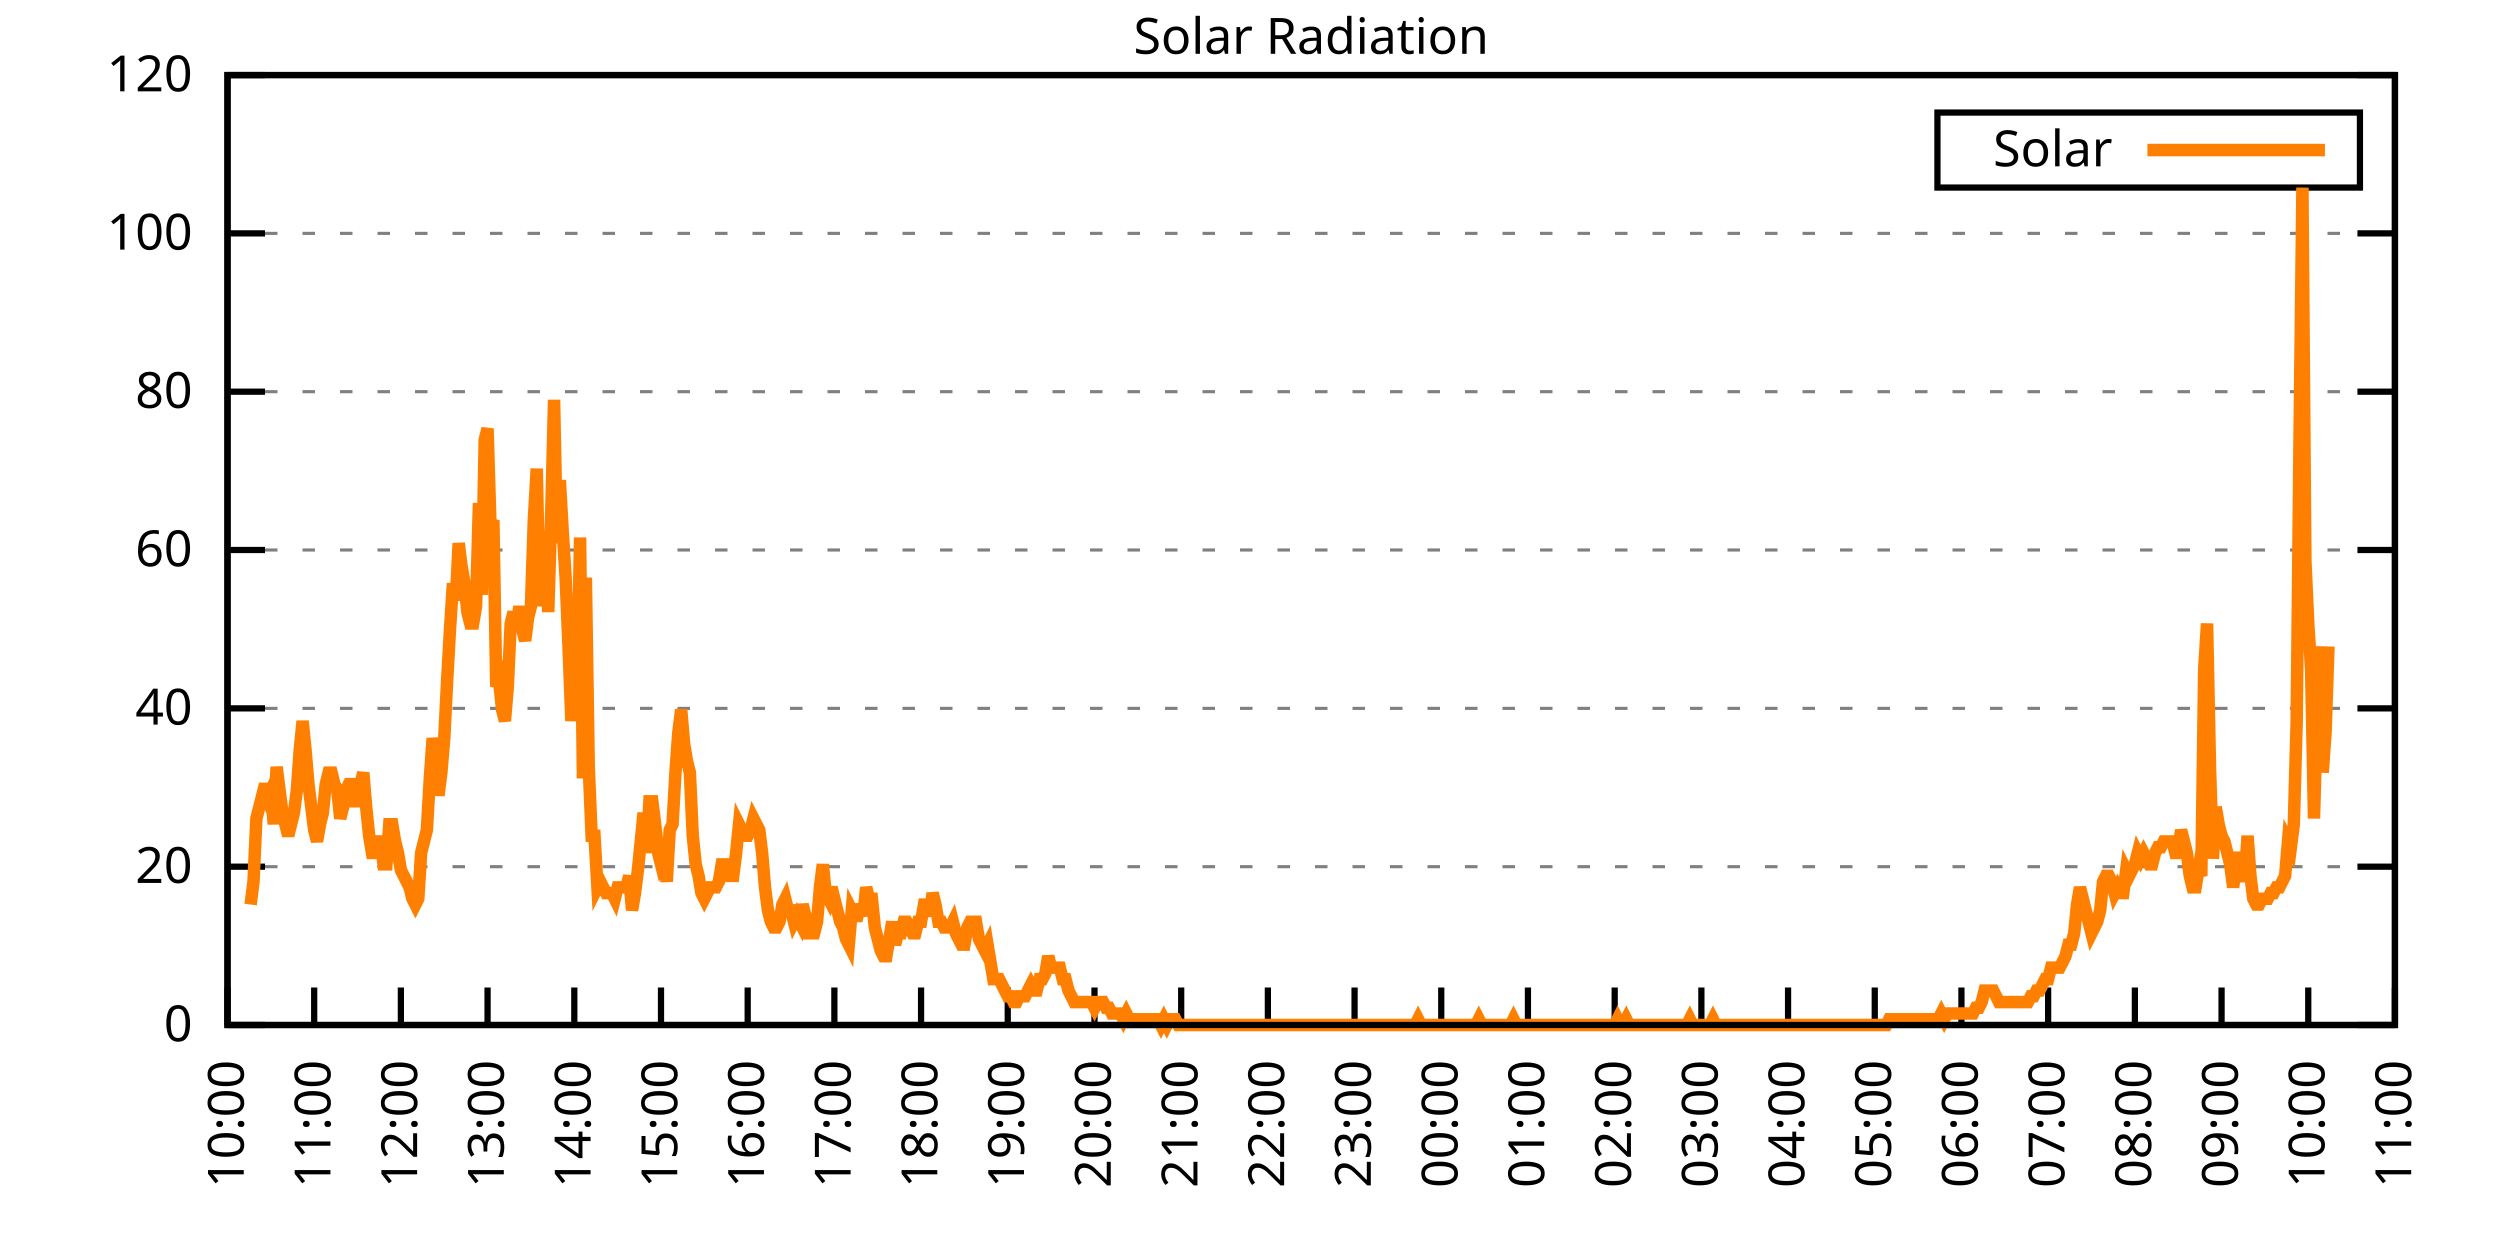
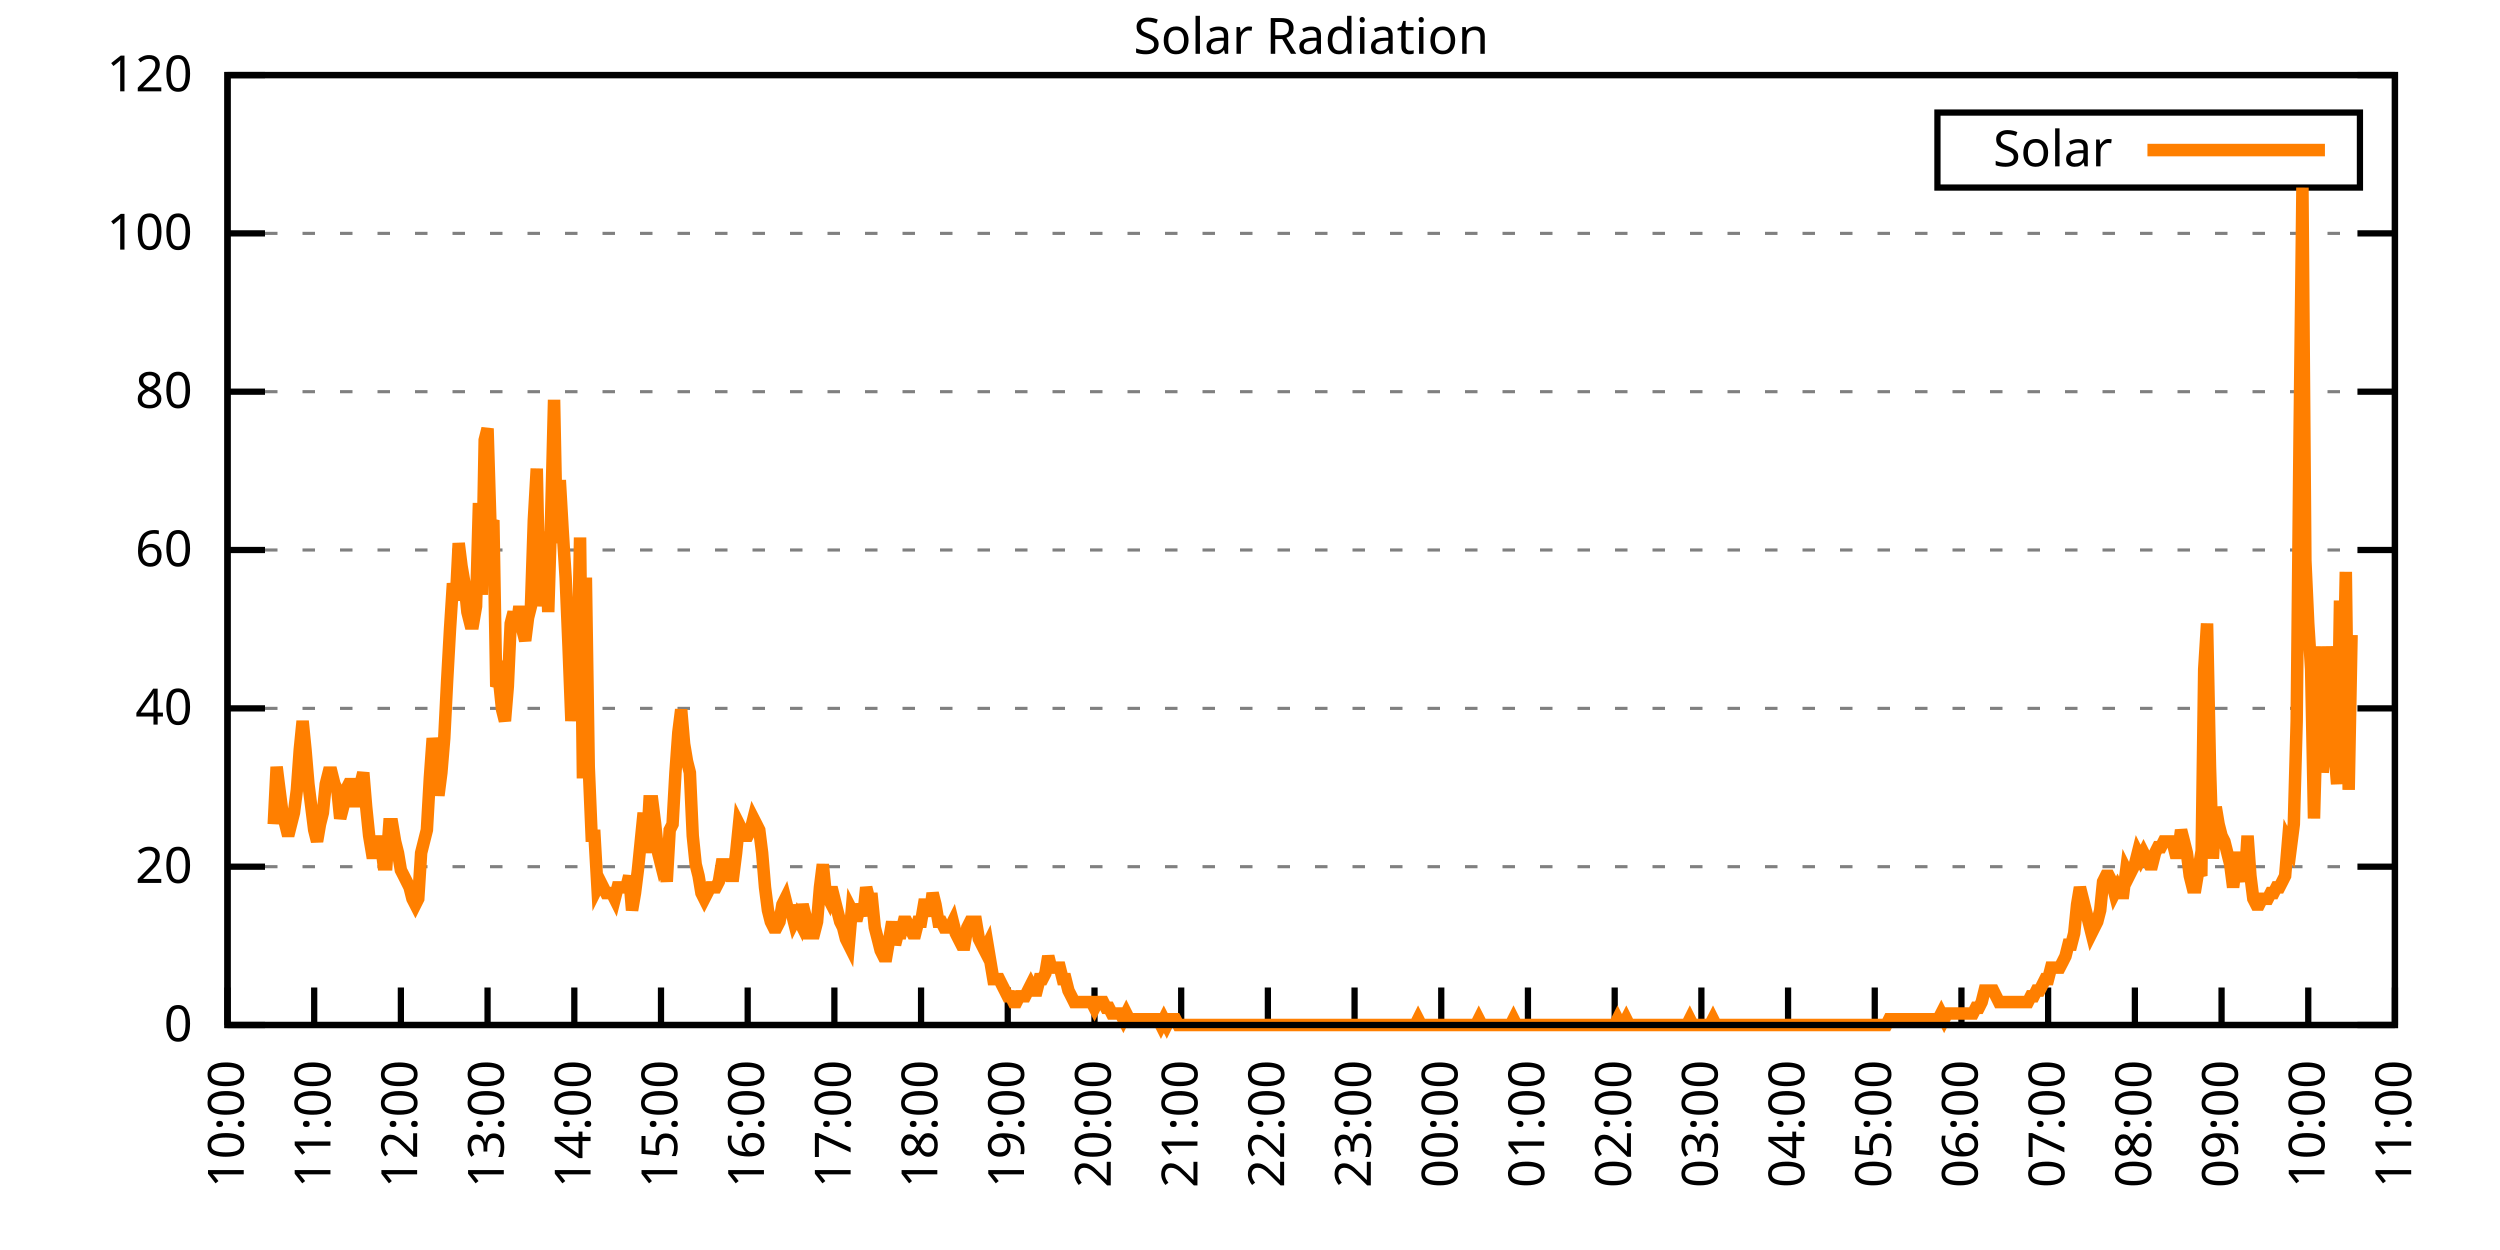
<svg xmlns="http://www.w3.org/2000/svg" xmlns:xlink="http://www.w3.org/1999/xlink" width="400" height="200" viewBox="0 0 400 200">
  <g id="gnuplot_canvas">
    <rect x="0" y="0" width="400" height="200" fill="none" />
    <defs>
      <circle id="gpDot" r="0.5" stroke-width="0.5" stroke="currentColor" />
      <path id="gpPt0" stroke-width="0.333" stroke="currentColor" d="M-1,0 h2 M0,-1 v2" />
      <path id="gpPt1" stroke-width="0.333" stroke="currentColor" d="M-1,-1 L1,1 M1,-1 L-1,1" />
      <path id="gpPt2" stroke-width="0.333" stroke="currentColor" d="M-1,0 L1,0 M0,-1 L0,1 M-1,-1 L1,1 M-1,1 L1,-1" />
      <rect id="gpPt3" stroke-width="0.333" stroke="currentColor" x="-1" y="-1" width="2" height="2" />
      <rect id="gpPt4" stroke-width="0.333" stroke="currentColor" fill="currentColor" x="-1" y="-1" width="2" height="2" />
      <circle id="gpPt5" stroke-width="0.333" stroke="currentColor" cx="0" cy="0" r="1" />
      <use xlink:href="#gpPt5" id="gpPt6" fill="currentColor" stroke="none" />
      <path id="gpPt7" stroke-width="0.333" stroke="currentColor" d="M0,-1.33 L-1.33,0.67 L1.33,0.67 z" />
      <use xlink:href="#gpPt7" id="gpPt8" fill="currentColor" stroke="none" />
      <use xlink:href="#gpPt7" id="gpPt9" stroke="currentColor" transform="rotate(180)" />
      <use xlink:href="#gpPt9" id="gpPt10" fill="currentColor" stroke="none" />
      <use xlink:href="#gpPt3" id="gpPt11" stroke="currentColor" transform="rotate(45)" />
      <use xlink:href="#gpPt11" id="gpPt12" fill="currentColor" stroke="none" />
      <path id="gpPt13" stroke-width="0.333" stroke="currentColor" d="M0,1.330 L1.265,0.411 L0.782,-1.067 L-0.782,-1.076 L-1.265,0.411 z" />
      <use xlink:href="#gpPt13" id="gpPt14" fill="currentColor" stroke="none" />
      <filter id="textbox" filterUnits="objectBoundingBox" x="0" y="0" height="1" width="1">
        <feFlood flood-color="white" flood-opacity="1" result="bgnd" />
        <feComposite in="SourceGraphic" in2="bgnd" operator="atop" />
      </filter>
      <filter id="greybox" filterUnits="objectBoundingBox" x="0" y="0" height="1" width="1">
        <feFlood flood-color="lightgrey" flood-opacity="1" result="grey" />
        <feComposite in="SourceGraphic" in2="grey" operator="atop" />
      </filter>
    </defs>
    <g fill="none" color="white" stroke="currentColor" stroke-width="1.00" stroke-linecap="butt" stroke-linejoin="miter">
</g>
    <g fill="none" color="black" stroke="currentColor" stroke-width="1.00" stroke-linecap="butt" stroke-linejoin="miter">
      <g stroke="none" shape-rendering="crispEdges">
        <polygon fill="rgb(255, 255, 255)" points="36.40,164.00 383.18,164.00 383.18,12.02 36.40,12.02 " />
      </g>
    </g>
    <g fill="none" color="black" stroke="currentColor" stroke-width="1.00" stroke-linecap="butt" stroke-linejoin="miter">
</g>
    <g fill="none" color="black" stroke="black" stroke-width="0.50" stroke-linecap="butt" stroke-linejoin="miter">
</g>
    <g fill="none" color="gray" stroke="currentColor" stroke-width="0.50" stroke-linecap="butt" stroke-linejoin="miter">
      <path stroke="gray" stroke-dasharray="2,4" class="gridline" d="M36.40,164.00 L383.19,164.00  " />
    </g>
    <g fill="none" color="gray" stroke="gray" stroke-width="1.00" stroke-linecap="butt" stroke-linejoin="miter">
</g>
    <g fill="none" color="black" stroke="currentColor" stroke-width="1.00" stroke-linecap="butt" stroke-linejoin="miter">
      <path stroke="black" d="M36.40,164.00 L42.40,164.00 M383.19,164.00 L377.19,164.00  " />
      <g transform="translate(30.80,166.60)" stroke="none" fill="black" font-family="Sans" font-size="8.00" text-anchor="end">
        <text>
          <tspan font-family="Sans"> 0</tspan>
        </text>
      </g>
    </g>
    <g fill="none" color="black" stroke="currentColor" stroke-width="1.00" stroke-linecap="butt" stroke-linejoin="miter">
</g>
    <g fill="none" color="black" stroke="black" stroke-width="0.50" stroke-linecap="butt" stroke-linejoin="miter">
</g>
    <g fill="none" color="gray" stroke="currentColor" stroke-width="0.50" stroke-linecap="butt" stroke-linejoin="miter">
      <path stroke="gray" stroke-dasharray="2,4" class="gridline" d="M36.40,138.67 L383.19,138.67  " />
    </g>
    <g fill="none" color="gray" stroke="gray" stroke-width="1.00" stroke-linecap="butt" stroke-linejoin="miter">
</g>
    <g fill="none" color="black" stroke="currentColor" stroke-width="1.00" stroke-linecap="butt" stroke-linejoin="miter">
      <path stroke="black" d="M36.40,138.67 L42.40,138.67 M383.19,138.67 L377.19,138.67  " />
      <g transform="translate(30.80,141.27)" stroke="none" fill="black" font-family="Sans" font-size="8.00" text-anchor="end">
        <text>
          <tspan font-family="Sans"> 20</tspan>
        </text>
      </g>
    </g>
    <g fill="none" color="black" stroke="currentColor" stroke-width="1.00" stroke-linecap="butt" stroke-linejoin="miter">
</g>
    <g fill="none" color="black" stroke="black" stroke-width="0.50" stroke-linecap="butt" stroke-linejoin="miter">
</g>
    <g fill="none" color="gray" stroke="currentColor" stroke-width="0.50" stroke-linecap="butt" stroke-linejoin="miter">
      <path stroke="gray" stroke-dasharray="2,4" class="gridline" d="M36.40,113.34 L383.19,113.34  " />
    </g>
    <g fill="none" color="gray" stroke="gray" stroke-width="1.00" stroke-linecap="butt" stroke-linejoin="miter">
</g>
    <g fill="none" color="black" stroke="currentColor" stroke-width="1.00" stroke-linecap="butt" stroke-linejoin="miter">
      <path stroke="black" d="M36.40,113.34 L42.40,113.34 M383.19,113.34 L377.19,113.34  " />
      <g transform="translate(30.80,115.94)" stroke="none" fill="black" font-family="Sans" font-size="8.00" text-anchor="end">
        <text>
          <tspan font-family="Sans"> 40</tspan>
        </text>
      </g>
    </g>
    <g fill="none" color="black" stroke="currentColor" stroke-width="1.00" stroke-linecap="butt" stroke-linejoin="miter">
</g>
    <g fill="none" color="black" stroke="black" stroke-width="0.50" stroke-linecap="butt" stroke-linejoin="miter">
</g>
    <g fill="none" color="gray" stroke="currentColor" stroke-width="0.50" stroke-linecap="butt" stroke-linejoin="miter">
      <path stroke="gray" stroke-dasharray="2,4" class="gridline" d="M36.40,88.00 L383.19,88.00  " />
    </g>
    <g fill="none" color="gray" stroke="gray" stroke-width="1.00" stroke-linecap="butt" stroke-linejoin="miter">
</g>
    <g fill="none" color="black" stroke="currentColor" stroke-width="1.00" stroke-linecap="butt" stroke-linejoin="miter">
      <path stroke="black" d="M36.40,88.00 L42.40,88.00 M383.19,88.00 L377.19,88.00  " />
      <g transform="translate(30.80,90.60)" stroke="none" fill="black" font-family="Sans" font-size="8.00" text-anchor="end">
        <text>
          <tspan font-family="Sans"> 60</tspan>
        </text>
      </g>
    </g>
    <g fill="none" color="black" stroke="currentColor" stroke-width="1.00" stroke-linecap="butt" stroke-linejoin="miter">
</g>
    <g fill="none" color="black" stroke="black" stroke-width="0.50" stroke-linecap="butt" stroke-linejoin="miter">
</g>
    <g fill="none" color="gray" stroke="currentColor" stroke-width="0.50" stroke-linecap="butt" stroke-linejoin="miter">
      <path stroke="gray" stroke-dasharray="2,4" class="gridline" d="M36.40,62.67 L383.19,62.67  " />
    </g>
    <g fill="none" color="gray" stroke="gray" stroke-width="1.00" stroke-linecap="butt" stroke-linejoin="miter">
</g>
    <g fill="none" color="black" stroke="currentColor" stroke-width="1.00" stroke-linecap="butt" stroke-linejoin="miter">
      <path stroke="black" d="M36.40,62.67 L42.40,62.67 M383.19,62.67 L377.19,62.67  " />
      <g transform="translate(30.80,65.27)" stroke="none" fill="black" font-family="Sans" font-size="8.00" text-anchor="end">
        <text>
          <tspan font-family="Sans"> 80</tspan>
        </text>
      </g>
    </g>
    <g fill="none" color="black" stroke="currentColor" stroke-width="1.00" stroke-linecap="butt" stroke-linejoin="miter">
</g>
    <g fill="none" color="black" stroke="black" stroke-width="0.50" stroke-linecap="butt" stroke-linejoin="miter">
</g>
    <g fill="none" color="gray" stroke="currentColor" stroke-width="0.50" stroke-linecap="butt" stroke-linejoin="miter">
      <path stroke="gray" stroke-dasharray="2,4" class="gridline" d="M36.40,37.34 L383.19,37.34  " />
    </g>
    <g fill="none" color="gray" stroke="gray" stroke-width="1.00" stroke-linecap="butt" stroke-linejoin="miter">
</g>
    <g fill="none" color="black" stroke="currentColor" stroke-width="1.00" stroke-linecap="butt" stroke-linejoin="miter">
      <path stroke="black" d="M36.40,37.34 L42.40,37.34 M383.19,37.34 L377.19,37.34  " />
      <g transform="translate(30.80,39.94)" stroke="none" fill="black" font-family="Sans" font-size="8.00" text-anchor="end">
        <text>
          <tspan font-family="Sans"> 100</tspan>
        </text>
      </g>
    </g>
    <g fill="none" color="black" stroke="currentColor" stroke-width="1.00" stroke-linecap="butt" stroke-linejoin="miter">
</g>
    <g fill="none" color="black" stroke="black" stroke-width="0.50" stroke-linecap="butt" stroke-linejoin="miter">
</g>
    <g fill="none" color="gray" stroke="currentColor" stroke-width="0.50" stroke-linecap="butt" stroke-linejoin="miter">
      <path stroke="gray" stroke-dasharray="2,4" class="gridline" d="M36.40,12.01 L383.19,12.01  " />
    </g>
    <g fill="none" color="gray" stroke="gray" stroke-width="1.00" stroke-linecap="butt" stroke-linejoin="miter">
</g>
    <g fill="none" color="black" stroke="currentColor" stroke-width="1.00" stroke-linecap="butt" stroke-linejoin="miter">
      <path stroke="black" d="M36.40,12.01 L42.40,12.01 M383.19,12.01 L377.19,12.01  " />
      <g transform="translate(30.80,14.61)" stroke="none" fill="black" font-family="Sans" font-size="8.00" text-anchor="end">
        <text>
          <tspan font-family="Sans"> 120</tspan>
        </text>
      </g>
    </g>
    <g fill="none" color="black" stroke="currentColor" stroke-width="1.00" stroke-linecap="butt" stroke-linejoin="miter">
      <path stroke="black" d="M36.40,164.00 L36.40,158.00  " />
      <g transform="translate(39.00,169.60) rotate(270.00)" stroke="none" fill="black" font-family="Sans" font-size="8.00" text-anchor="end">
        <text>
          <tspan font-family="Sans">10:00</tspan>
        </text>
      </g>
    </g>
    <g fill="none" color="black" stroke="currentColor" stroke-width="1.00" stroke-linecap="butt" stroke-linejoin="miter">
      <path stroke="black" d="M50.27,164.00 L50.27,158.00  " />
      <g transform="translate(52.87,169.60) rotate(270.00)" stroke="none" fill="black" font-family="Sans" font-size="8.00" text-anchor="end">
        <text>
          <tspan font-family="Sans">11:00</tspan>
        </text>
      </g>
    </g>
    <g fill="none" color="black" stroke="currentColor" stroke-width="1.00" stroke-linecap="butt" stroke-linejoin="miter">
      <path stroke="black" d="M64.14,164.00 L64.14,158.00  " />
      <g transform="translate(66.74,169.60) rotate(270.00)" stroke="none" fill="black" font-family="Sans" font-size="8.00" text-anchor="end">
        <text>
          <tspan font-family="Sans">12:00</tspan>
        </text>
      </g>
    </g>
    <g fill="none" color="black" stroke="currentColor" stroke-width="1.00" stroke-linecap="butt" stroke-linejoin="miter">
      <path stroke="black" d="M78.01,164.00 L78.01,158.00  " />
      <g transform="translate(80.61,169.60) rotate(270.00)" stroke="none" fill="black" font-family="Sans" font-size="8.00" text-anchor="end">
        <text>
          <tspan font-family="Sans">13:00</tspan>
        </text>
      </g>
    </g>
    <g fill="none" color="black" stroke="currentColor" stroke-width="1.00" stroke-linecap="butt" stroke-linejoin="miter">
      <path stroke="black" d="M91.89,164.00 L91.89,158.00  " />
      <g transform="translate(94.49,169.60) rotate(270.00)" stroke="none" fill="black" font-family="Sans" font-size="8.00" text-anchor="end">
        <text>
          <tspan font-family="Sans">14:00</tspan>
        </text>
      </g>
    </g>
    <g fill="none" color="black" stroke="currentColor" stroke-width="1.00" stroke-linecap="butt" stroke-linejoin="miter">
      <path stroke="black" d="M105.76,164.00 L105.76,158.00  " />
      <g transform="translate(108.36,169.60) rotate(270.00)" stroke="none" fill="black" font-family="Sans" font-size="8.00" text-anchor="end">
        <text>
          <tspan font-family="Sans">15:00</tspan>
        </text>
      </g>
    </g>
    <g fill="none" color="black" stroke="currentColor" stroke-width="1.00" stroke-linecap="butt" stroke-linejoin="miter">
      <path stroke="black" d="M119.63,164.00 L119.63,158.00  " />
      <g transform="translate(122.23,169.60) rotate(270.00)" stroke="none" fill="black" font-family="Sans" font-size="8.00" text-anchor="end">
        <text>
          <tspan font-family="Sans">16:00</tspan>
        </text>
      </g>
    </g>
    <g fill="none" color="black" stroke="currentColor" stroke-width="1.00" stroke-linecap="butt" stroke-linejoin="miter">
      <path stroke="black" d="M133.50,164.00 L133.50,158.00  " />
      <g transform="translate(136.10,169.60) rotate(270.00)" stroke="none" fill="black" font-family="Sans" font-size="8.00" text-anchor="end">
        <text>
          <tspan font-family="Sans">17:00</tspan>
        </text>
      </g>
    </g>
    <g fill="none" color="black" stroke="currentColor" stroke-width="1.00" stroke-linecap="butt" stroke-linejoin="miter">
      <path stroke="black" d="M147.37,164.00 L147.37,158.00  " />
      <g transform="translate(149.97,169.60) rotate(270.00)" stroke="none" fill="black" font-family="Sans" font-size="8.00" text-anchor="end">
        <text>
          <tspan font-family="Sans">18:00</tspan>
        </text>
      </g>
    </g>
    <g fill="none" color="black" stroke="currentColor" stroke-width="1.00" stroke-linecap="butt" stroke-linejoin="miter">
      <path stroke="black" d="M161.24,164.00 L161.24,158.00  " />
      <g transform="translate(163.84,169.60) rotate(270.00)" stroke="none" fill="black" font-family="Sans" font-size="8.00" text-anchor="end">
        <text>
          <tspan font-family="Sans">19:00</tspan>
        </text>
      </g>
    </g>
    <g fill="none" color="black" stroke="currentColor" stroke-width="1.00" stroke-linecap="butt" stroke-linejoin="miter">
      <path stroke="black" d="M175.12,164.00 L175.12,158.00  " />
      <g transform="translate(177.72,169.60) rotate(270.00)" stroke="none" fill="black" font-family="Sans" font-size="8.00" text-anchor="end">
        <text>
          <tspan font-family="Sans">20:00</tspan>
        </text>
      </g>
    </g>
    <g fill="none" color="black" stroke="currentColor" stroke-width="1.00" stroke-linecap="butt" stroke-linejoin="miter">
      <path stroke="black" d="M188.99,164.00 L188.99,158.00  " />
      <g transform="translate(191.59,169.60) rotate(270.00)" stroke="none" fill="black" font-family="Sans" font-size="8.00" text-anchor="end">
        <text>
          <tspan font-family="Sans">21:00</tspan>
        </text>
      </g>
    </g>
    <g fill="none" color="black" stroke="currentColor" stroke-width="1.00" stroke-linecap="butt" stroke-linejoin="miter">
      <path stroke="black" d="M202.86,164.00 L202.86,158.00  " />
      <g transform="translate(205.46,169.60) rotate(270.00)" stroke="none" fill="black" font-family="Sans" font-size="8.00" text-anchor="end">
        <text>
          <tspan font-family="Sans">22:00</tspan>
        </text>
      </g>
    </g>
    <g fill="none" color="black" stroke="currentColor" stroke-width="1.00" stroke-linecap="butt" stroke-linejoin="miter">
      <path stroke="black" d="M216.73,164.00 L216.73,158.00  " />
      <g transform="translate(219.33,169.60) rotate(270.00)" stroke="none" fill="black" font-family="Sans" font-size="8.00" text-anchor="end">
        <text>
          <tspan font-family="Sans">23:00</tspan>
        </text>
      </g>
    </g>
    <g fill="none" color="black" stroke="currentColor" stroke-width="1.00" stroke-linecap="butt" stroke-linejoin="miter">
      <path stroke="black" d="M230.60,164.00 L230.60,158.00  " />
      <g transform="translate(233.20,169.60) rotate(270.00)" stroke="none" fill="black" font-family="Sans" font-size="8.00" text-anchor="end">
        <text>
          <tspan font-family="Sans">00:00</tspan>
        </text>
      </g>
    </g>
    <g fill="none" color="black" stroke="currentColor" stroke-width="1.00" stroke-linecap="butt" stroke-linejoin="miter">
      <path stroke="black" d="M244.47,164.00 L244.47,158.00  " />
      <g transform="translate(247.07,169.60) rotate(270.00)" stroke="none" fill="black" font-family="Sans" font-size="8.00" text-anchor="end">
        <text>
          <tspan font-family="Sans">01:00</tspan>
        </text>
      </g>
    </g>
    <g fill="none" color="black" stroke="currentColor" stroke-width="1.00" stroke-linecap="butt" stroke-linejoin="miter">
      <path stroke="black" d="M258.35,164.00 L258.35,158.00  " />
      <g transform="translate(260.95,169.60) rotate(270.00)" stroke="none" fill="black" font-family="Sans" font-size="8.00" text-anchor="end">
        <text>
          <tspan font-family="Sans">02:00</tspan>
        </text>
      </g>
    </g>
    <g fill="none" color="black" stroke="currentColor" stroke-width="1.00" stroke-linecap="butt" stroke-linejoin="miter">
      <path stroke="black" d="M272.22,164.00 L272.22,158.00  " />
      <g transform="translate(274.82,169.60) rotate(270.00)" stroke="none" fill="black" font-family="Sans" font-size="8.00" text-anchor="end">
        <text>
          <tspan font-family="Sans">03:00</tspan>
        </text>
      </g>
    </g>
    <g fill="none" color="black" stroke="currentColor" stroke-width="1.00" stroke-linecap="butt" stroke-linejoin="miter">
      <path stroke="black" d="M286.09,164.00 L286.09,158.00  " />
      <g transform="translate(288.69,169.60) rotate(270.00)" stroke="none" fill="black" font-family="Sans" font-size="8.00" text-anchor="end">
        <text>
          <tspan font-family="Sans">04:00</tspan>
        </text>
      </g>
    </g>
    <g fill="none" color="black" stroke="currentColor" stroke-width="1.00" stroke-linecap="butt" stroke-linejoin="miter">
      <path stroke="black" d="M299.96,164.00 L299.96,158.00  " />
      <g transform="translate(302.56,169.60) rotate(270.00)" stroke="none" fill="black" font-family="Sans" font-size="8.00" text-anchor="end">
        <text>
          <tspan font-family="Sans">05:00</tspan>
        </text>
      </g>
    </g>
    <g fill="none" color="black" stroke="currentColor" stroke-width="1.00" stroke-linecap="butt" stroke-linejoin="miter">
      <path stroke="black" d="M313.83,164.00 L313.83,158.00  " />
      <g transform="translate(316.43,169.60) rotate(270.00)" stroke="none" fill="black" font-family="Sans" font-size="8.00" text-anchor="end">
        <text>
          <tspan font-family="Sans">06:00</tspan>
        </text>
      </g>
    </g>
    <g fill="none" color="black" stroke="currentColor" stroke-width="1.00" stroke-linecap="butt" stroke-linejoin="miter">
      <path stroke="black" d="M327.70,164.00 L327.70,158.00  " />
      <g transform="translate(330.30,169.60) rotate(270.00)" stroke="none" fill="black" font-family="Sans" font-size="8.00" text-anchor="end">
        <text>
          <tspan font-family="Sans">07:00</tspan>
        </text>
      </g>
    </g>
    <g fill="none" color="black" stroke="currentColor" stroke-width="1.00" stroke-linecap="butt" stroke-linejoin="miter">
      <path stroke="black" d="M341.58,164.00 L341.58,158.00  " />
      <g transform="translate(344.18,169.60) rotate(270.00)" stroke="none" fill="black" font-family="Sans" font-size="8.00" text-anchor="end">
        <text>
          <tspan font-family="Sans">08:00</tspan>
        </text>
      </g>
    </g>
    <g fill="none" color="black" stroke="currentColor" stroke-width="1.00" stroke-linecap="butt" stroke-linejoin="miter">
      <path stroke="black" d="M355.45,164.00 L355.45,158.00  " />
      <g transform="translate(358.05,169.60) rotate(270.00)" stroke="none" fill="black" font-family="Sans" font-size="8.00" text-anchor="end">
        <text>
          <tspan font-family="Sans">09:00</tspan>
        </text>
      </g>
    </g>
    <g fill="none" color="black" stroke="currentColor" stroke-width="1.00" stroke-linecap="butt" stroke-linejoin="miter">
      <path stroke="black" d="M369.32,164.00 L369.32,158.00  " />
      <g transform="translate(371.92,169.60) rotate(270.00)" stroke="none" fill="black" font-family="Sans" font-size="8.00" text-anchor="end">
        <text>
          <tspan font-family="Sans">10:00</tspan>
        </text>
      </g>
    </g>
    <g fill="none" color="black" stroke="currentColor" stroke-width="1.00" stroke-linecap="butt" stroke-linejoin="miter">
      <path stroke="black" d="M383.19,164.00 L383.19,158.00  " />
      <g transform="translate(385.79,169.60) rotate(270.00)" stroke="none" fill="black" font-family="Sans" font-size="8.00" text-anchor="end">
        <text>
          <tspan font-family="Sans">11:00</tspan>
        </text>
      </g>
    </g>
    <g fill="none" color="black" stroke="currentColor" stroke-width="1.00" stroke-linecap="butt" stroke-linejoin="miter">
</g>
    <g fill="none" color="black" stroke="currentColor" stroke-width="1.00" stroke-linecap="butt" stroke-linejoin="miter">
      <path stroke="black" d="M36.40,12.01 L36.40,164.00 L383.19,164.00 L383.19,12.01 L36.40,12.01 Z  " />
    </g>
    <g fill="none" color="black" stroke="currentColor" stroke-width="1.00" stroke-linecap="butt" stroke-linejoin="miter">
</g>
    <g fill="none" color="black" stroke="currentColor" stroke-width="1.00" stroke-linecap="butt" stroke-linejoin="miter">
      <path stroke="black" d="M309.99,30.01 L309.99,18.01 L377.59,18.01 L377.59,30.01 L309.99,30.01 Z  " />
    </g>
    <g id="Solar_Radiation_plot_1">
      <g fill="none" color="white" stroke="black" stroke-width="2.00" stroke-linecap="butt" stroke-linejoin="miter">
</g>
      <g fill="none" color="black" stroke="currentColor" stroke-width="2.00" stroke-linecap="butt" stroke-linejoin="miter">
        <g transform="translate(337.99,26.61)" stroke="none" fill="black" font-family="Sans" font-size="8.00" text-anchor="end">
          <text>
            <tspan font-family="Sans">Solar</tspan>
          </text>
        </g>
      </g>
      <g fill="none" color="black" stroke="currentColor" stroke-width="2.00" stroke-linecap="butt" stroke-linejoin="miter">
-         <path stroke="rgb(255, 127,   0)" d="M343.59,24.01 L371.99,24.01 M40.10,144.73 L40.56,141.06 L41.02,130.96 L41.49,129.13 L41.95,127.29 L42.41,125.46   L42.87,127.29 L43.34,126.37 L43.80,131.88 L44.26,122.70 L44.72,126.37 L45.19,130.05 L45.65,131.88 L46.11,133.72   L46.57,131.88 L47.03,130.05 L47.50,126.37 L47.96,119.95 L48.42,115.36 L48.88,119.95 L49.35,125.46 L49.81,129.13   L50.27,132.80 L50.73,134.63 L51.20,131.88 L51.66,130.05 L52.12,125.46 L52.58,123.62 L53.05,123.62 L53.51,125.46   L53.97,126.37 L54.43,130.96 L54.90,129.13 L55.36,126.37 L55.82,125.46 L56.28,125.46 L56.75,128.21 L57.21,128.21   L57.67,125.46 L58.13,123.62 L58.59,129.13 L59.06,133.72 L59.52,136.47 L59.98,136.47 L60.44,134.63 L60.91,134.63   L61.37,138.30 L61.83,138.30 L62.29,131.88 L62.76,131.88 L63.22,134.63 L63.68,136.47 L64.14,139.22 L64.61,140.14   L65.07,141.06 L65.53,141.98 L65.99,143.81 L66.46,144.73 L66.92,143.81 L67.38,136.47 L67.84,134.63 L68.30,132.80   L68.77,124.54 L69.23,118.12 L69.69,120.87 L70.15,127.29 L70.62,123.62 L71.08,118.12 L71.54,108.94 L72.00,100.68   L72.47,93.34 L72.93,96.09 L73.39,86.91 L73.85,90.59 L74.32,93.34 L74.78,97.93 L75.24,99.76 L75.70,99.76   L76.17,97.01 L76.63,80.49 L77.09,95.17 L77.55,70.40 L78.01,68.56 L78.48,84.16 L78.94,83.24 L79.40,109.86   L79.86,108.94 L80.33,113.53 L80.79,115.36 L81.25,109.86 L81.71,99.76 L82.18,97.93 L82.64,100.68 L83.10,97.01   L83.56,100.68 L84.03,102.51 L84.49,98.84 L84.95,97.01 L85.41,83.24 L85.88,74.98 L86.34,97.01 L86.80,89.67   L87.26,85.08 L87.72,97.93 L88.19,82.33 L88.65,63.97 L89.11,86.91 L89.57,76.82 L90.04,85.08 L90.50,92.42   L90.96,103.43 L91.42,115.36 L91.89,108.94 L92.35,110.77 L92.81,86.00 L93.27,124.54 L93.74,92.42 L94.20,122.70   L94.66,133.72 L95.12,133.72 L95.59,141.98 L96.05,141.06 L96.51,141.98 L96.97,142.89 L97.44,142.89 L97.90,142.89   L98.36,143.81 L98.82,141.98 L99.28,141.98 L99.75,141.98 L100.21,141.98 L100.67,140.14 L101.13,145.65 L101.60,142.89   L102.06,139.22 L102.52,134.63 L102.98,130.05 L103.45,136.47 L103.91,128.21 L104.37,128.21 L104.83,131.88 L105.30,136.47   L105.76,138.30 L106.22,137.39 L106.68,141.06 L107.15,132.80 L107.61,131.88 L108.07,123.62 L108.53,117.20 L108.99,113.53   L109.46,119.03 L109.92,121.79 L110.38,123.62 L110.84,133.72 L111.31,138.30 L111.77,140.14 L112.23,142.89 L112.69,143.81   L113.16,142.89 L113.62,141.98 L114.08,141.98 L114.54,141.98 L115.01,141.06 L115.47,138.30 L115.93,138.30 L116.39,138.30   L116.86,140.14 L117.32,140.14 L117.78,136.47 L118.24,131.88 L118.70,132.80 L119.17,133.72 L119.63,133.72 L120.09,132.80   L120.55,130.96 L121.02,131.88 L121.48,132.80 L121.94,136.47 L122.40,141.98 L122.87,145.65 L123.33,147.48 L123.79,148.40   L124.25,148.40 L124.72,147.48 L125.18,144.73 L125.64,143.81 L126.10,145.65 L126.57,145.65 L127.03,147.48 L127.49,146.56   L127.95,147.48 L128.41,144.73 L128.88,146.56 L129.34,149.32 L129.80,149.32 L130.26,149.32 L130.73,147.48 L131.19,141.98   L131.65,138.30 L132.11,142.89 L132.58,143.81 L133.04,141.98 L133.50,143.81 L133.96,145.65 L134.43,147.48 L134.89,148.40   L135.35,150.23 L135.81,151.15 L136.28,145.65 L136.74,146.56 L137.20,146.56 L137.66,144.73 L138.13,146.56 L138.59,141.98   L139.05,143.81 L139.51,143.81 L139.97,148.40 L140.44,150.23 L140.90,152.07 L141.36,152.99 L141.82,152.99 L142.29,150.23   L142.75,147.48 L143.21,151.15 L143.67,149.32 L144.14,149.32 L144.60,147.48 L145.06,147.48 L145.52,148.40 L145.99,149.32   L146.45,149.32 L146.91,147.48 L147.37,147.48 L147.84,144.73 L148.30,144.73 L148.76,146.56 L149.22,142.89 L149.68,144.73   L150.15,147.48 L150.61,147.48 L151.07,148.40 L151.53,148.40 L152.00,148.40 L152.46,147.48 L152.92,149.32 L153.38,150.23   L153.85,151.15 L154.31,151.15 L154.77,148.40 L155.23,147.48 L155.70,147.48 L156.16,147.48 L156.62,150.23 L157.08,151.15   L157.55,152.07 L158.01,151.15 L158.47,153.91 L158.93,156.66 L159.39,156.66 L159.86,156.66 L160.32,157.58 L160.78,158.49   L161.24,159.41 L161.71,159.41 L162.17,160.33 L162.63,160.33 L163.09,159.41 L163.56,159.41 L164.02,159.41 L164.48,158.49   L164.94,157.58 L165.41,158.49 L165.87,158.49 L166.33,156.66 L166.79,156.66 L167.26,155.74 L167.72,152.99 L168.18,154.82   L168.64,154.82 L169.10,154.82 L169.57,154.82 L170.03,156.66 L170.49,156.66 L170.95,158.49 L171.42,159.41 L171.88,160.33   L172.34,160.33 L172.80,160.33 L173.27,160.33 L173.73,160.33 L174.19,160.33 L174.65,160.33 L175.12,161.25 L175.58,160.33   L176.04,160.33 L176.50,160.33 L176.97,161.25 L177.43,161.25 L177.89,162.16 L178.35,162.16 L178.82,162.16 L179.28,162.16   L179.74,163.08 L180.20,162.16 L180.66,163.08 L181.13,163.08 L181.59,163.08 L182.05,163.08 L182.51,163.08 L182.98,163.08   L183.44,163.08 L183.90,163.08 L184.36,163.08 L184.83,163.08 L185.29,163.08 L185.75,164.00 L186.21,163.08 L186.68,164.00   L187.14,163.08 L187.60,163.08 L188.06,163.08 L188.53,164.00 L188.99,164.00 L189.45,164.00 L189.91,164.00 L190.37,164.00   L190.84,164.00 L191.30,164.00 L191.76,164.00 L192.22,164.00 L192.69,164.00 L193.15,164.00 L193.61,164.00 L194.07,164.00   L194.54,164.00 L195.00,164.00 L195.46,164.00 L195.69,164.00 L196.39,164.00 L196.85,164.00 L197.31,164.00 L197.77,164.00   L198.24,164.00 L198.70,164.00 L199.16,164.00 L199.62,164.00 L200.08,164.00 L200.55,164.00 L201.01,164.00 L201.47,164.00   L201.93,164.00 L202.40,164.00 L202.86,164.00 L203.32,164.00 L203.78,164.00 L204.25,164.00 L204.71,164.00 L205.17,164.00   L205.63,164.00 L206.10,164.00 L206.56,164.00 L207.02,164.00 L207.48,164.00 L207.95,164.00 L208.41,164.00 L208.87,164.00   L209.33,164.00 L209.80,164.00 L210.26,164.00 L210.72,164.00 L211.18,164.00 L211.64,164.00 L212.11,164.00 L212.57,164.00   L213.03,164.00 L213.49,164.00 L213.96,164.00 L214.42,164.00 L214.88,164.00 L215.34,164.00 L215.81,164.00 L216.27,164.00   L216.73,164.00 L217.19,164.00 L217.66,164.00 L218.12,164.00 L218.58,164.00 L219.04,164.00 L219.51,164.00 L219.97,164.00   L220.43,164.00 L220.89,164.00 L221.35,164.00 L221.82,164.00 L222.28,164.00 L222.74,164.00 L223.20,164.00 L223.67,164.00   L224.13,164.00 L224.59,164.00 L225.05,164.00 L225.52,164.00 L225.98,164.00 L226.44,164.00 L226.90,163.08 L227.37,164.00   L227.83,164.00 L228.29,164.00 L228.75,164.00 L229.22,164.00 L229.68,164.00 L230.14,164.00 L230.60,164.00 L231.06,164.00   L231.53,164.00 L231.99,164.00 L232.45,164.00 L232.91,164.00 L233.38,164.00 L233.84,164.00 L234.30,164.00 L234.76,164.00   L235.23,164.00 L235.69,164.00 L236.15,164.00 L236.61,163.08 L237.08,164.00 L237.54,164.00 L238.00,164.00 L238.46,164.00   L238.93,164.00 L239.39,164.00 L239.85,164.00 L240.31,164.00 L240.77,164.00 L241.24,164.00 L241.70,164.00 L242.16,163.08   L242.62,164.00 L243.09,164.00 L243.55,164.00 L244.01,164.00 L244.47,164.00 L244.94,164.00 L245.40,164.00 L245.86,164.00   L246.32,164.00 L246.79,164.00 L247.25,164.00 L247.71,164.00 L248.17,164.00 L248.64,164.00 L249.10,164.00 L249.56,164.00   L250.02,164.00 L250.49,164.00 L250.95,164.00 L251.41,164.00 L251.87,164.00 L252.33,164.00 L252.80,164.00 L253.26,164.00   L253.72,164.00 L254.18,164.00 L254.65,164.00 L255.11,164.00 L255.57,164.00 L256.03,164.00 L256.50,164.00 L256.96,164.00   L257.42,164.00 L257.88,164.00 L258.35,164.00 L258.81,163.08 L259.27,164.00 L259.73,164.00 L260.20,163.08 L260.66,164.00   L261.12,164.00 L261.58,164.00 L262.04,164.00 L262.51,164.00 L262.97,164.00 L263.43,164.00 L263.89,164.00 L264.36,164.00   L264.82,164.00 L265.28,164.00 L265.74,164.00 L266.21,164.00 L266.67,164.00 L267.13,164.00 L267.59,164.00 L268.06,164.00   L268.52,164.00 L268.98,164.00 L269.44,164.00 L269.91,164.00 L270.37,163.08 L270.83,164.00 L271.29,164.00 L271.75,164.00   L272.22,164.00 L272.68,164.00 L273.14,164.00 L273.60,164.00 L274.07,163.08 L274.53,164.00 L274.99,164.00 L275.45,164.00   L275.92,164.00 L276.38,164.00 L276.84,164.00 L277.30,164.00 L277.77,164.00 L278.23,164.00 L278.69,164.00 L279.15,164.00   L279.62,164.00 L280.08,164.00 L280.54,164.00 L281.00,164.00 L281.46,164.00 L281.93,164.00 L282.39,164.00 L282.85,164.00   L283.31,164.00 L283.78,164.00 L284.24,164.00 L284.70,164.00 L285.16,164.00 L285.63,164.00 L286.09,164.00 L286.55,164.00   L287.01,164.00 L287.48,164.00 L287.94,164.00 L288.40,164.00 L288.86,164.00 L289.33,164.00 L289.79,164.00 L290.25,164.00   L290.71,164.00 L291.18,164.00 L291.64,164.00 L292.10,164.00 L292.56,164.00 L293.02,164.00 L293.49,164.00 L293.95,164.00   L294.41,164.00 L294.87,164.00 L295.34,164.00 L295.80,164.00 L296.26,164.00 L296.72,164.00 L297.19,164.00 L297.65,164.00   L298.11,164.00 L298.57,164.00 L299.04,164.00 L299.50,164.00 L299.96,164.00 L300.42,164.00 L300.89,164.00 L301.35,164.00   L301.81,164.00 L302.27,163.08 L302.73,163.08 L303.20,163.08 L303.66,163.08 L304.12,163.08 L304.58,163.08 L305.05,163.08   L305.51,163.08 L305.97,163.08 L306.43,163.08 L306.90,163.08 L307.36,163.08 L307.82,163.08 L308.28,163.08 L308.75,163.08   L309.21,163.08 L309.67,163.08 L310.13,163.08 L310.60,162.16 L311.06,163.08 L311.52,162.16 L311.98,162.16 L312.44,162.16   L312.91,162.16 L313.37,162.16 L313.83,162.16 L314.29,162.16 L314.76,162.16 L315.22,162.16 L315.68,162.16 L316.14,161.25   L316.61,161.25 L317.07,160.33 L317.53,158.49 L317.99,158.49 L318.46,158.49 L318.92,158.49 L319.38,159.41 L319.84,160.33   L320.31,160.33 L320.77,160.33 L321.23,160.33 L321.69,160.33 L322.15,160.33 L322.62,160.33 L323.08,160.33 L323.54,160.33   L324.00,160.33 L324.47,160.33 L324.93,159.41 L325.39,159.41 L325.85,158.49 L326.32,158.49 L326.78,157.58 L327.24,156.66   L327.70,156.66 L328.17,154.82 L328.63,154.82 L329.09,154.82 L329.55,154.82 L330.02,153.91 L330.48,152.99 L330.94,151.15   L331.40,151.15 L331.87,149.32 L332.33,144.73 L332.79,141.98 L333.25,143.81 L333.71,145.65 L334.18,147.48 L334.64,149.32   L335.10,148.40 L335.56,147.48 L336.03,145.65 L336.49,141.06 L336.95,140.14 L337.41,140.14 L337.88,141.06 L338.34,142.89   L338.80,141.98 L339.26,142.89 L339.73,142.89 L340.19,139.22 L340.65,140.14 L341.11,139.22 L341.58,138.30 L342.04,136.47   L342.50,137.39 L342.96,136.47 L343.42,137.39 L343.89,138.30 L344.35,138.30 L344.81,136.47 L345.27,135.55 L345.74,135.55   L346.20,134.63 L346.66,134.63 L347.12,134.63 L347.59,134.63 L348.05,136.47 L348.51,136.47 L348.97,132.80 L349.44,134.63   L349.90,136.47 L350.36,140.14 L350.82,141.98 L351.29,141.98 L351.75,139.22 L352.21,140.14 L352.67,107.10 L353.13,99.76   L353.60,122.70 L354.06,137.39 L354.52,129.13 L354.98,131.88 L355.45,133.72 L355.91,134.63 L356.37,136.47 L356.83,138.30   L357.30,141.98 L357.76,138.30 L358.22,136.47 L358.68,138.30 L359.15,141.06 L359.61,133.72 L360.07,140.14 L360.53,143.81   L361.00,144.73 L361.46,144.73 L361.92,143.81 L362.38,143.81 L362.84,143.81 L363.31,142.89 L363.77,142.89 L364.23,141.98   L364.69,141.98 L365.16,141.06 L365.62,140.14 L366.08,134.63 L366.54,135.55 L367.01,131.88 L367.47,115.36 L367.93,69.48   L368.39,30.02 L368.86,89.67 L369.32,99.76 L369.78,107.10 L370.24,130.96 L370.71,113.53 L371.17,103.43 L371.63,123.62   L372.09,117.20 L372.56,103.43  " />
+         <path stroke="rgb(255, 127,   0)" d="M343.59,24.01 L371.99,24.01 M43.80,131.88 L44.26,122.70 L44.72,126.37 L45.19,130.05 L45.65,131.88 L46.11,133.72   L46.57,131.88 L47.03,130.05 L47.50,126.37 L47.96,119.95 L48.42,115.36 L48.88,119.95 L49.35,125.46 L49.81,129.13   L50.27,132.80 L50.73,134.63 L51.20,131.88 L51.66,130.05 L52.12,125.46 L52.58,123.62 L53.05,123.62 L53.51,125.46   L53.97,126.37 L54.43,130.96 L54.90,129.13 L55.36,126.37 L55.82,125.46 L56.28,125.46 L56.75,128.21 L57.21,128.21   L57.67,125.46 L58.13,123.62 L58.59,129.13 L59.06,133.72 L59.52,136.47 L59.98,136.47 L60.44,134.63 L60.91,134.63   L61.37,138.30 L61.83,138.30 L62.29,131.88 L62.76,131.88 L63.22,134.63 L63.68,136.47 L64.14,139.22 L64.61,140.14   L65.07,141.06 L65.53,141.98 L65.99,143.81 L66.46,144.73 L66.92,143.81 L67.38,136.47 L67.84,134.63 L68.30,132.80   L68.77,124.54 L69.23,118.12 L69.69,120.87 L70.15,127.29 L70.62,123.62 L71.08,118.12 L71.54,108.94 L72.00,100.68   L72.47,93.34 L72.93,96.09 L73.39,86.91 L73.85,90.59 L74.32,93.34 L74.78,97.93 L75.24,99.76 L75.70,99.76   L76.17,97.01 L76.63,80.49 L77.09,95.17 L77.55,70.40 L78.01,68.56 L78.48,84.16 L78.94,83.24 L79.40,109.86   L79.86,108.94 L80.33,113.53 L80.79,115.36 L81.25,109.86 L81.71,99.76 L82.18,97.93 L82.64,100.68 L83.10,97.01   L83.56,100.68 L84.03,102.51 L84.49,98.84 L84.95,97.01 L85.41,83.24 L85.88,74.98 L86.34,97.01 L86.80,89.67   L87.26,85.08 L87.72,97.93 L88.19,82.33 L88.65,63.97 L89.11,86.91 L89.57,76.82 L90.04,85.08 L90.50,92.42   L90.96,103.43 L91.42,115.36 L91.89,108.94 L92.35,110.77 L92.81,86.00 L93.27,124.54 L93.74,92.42 L94.20,122.70   L94.66,133.72 L95.12,133.72 L95.59,141.98 L96.05,141.06 L96.51,141.98 L96.97,142.89 L97.44,142.89 L97.90,142.89   L98.36,143.81 L98.82,141.98 L99.28,141.98 L99.75,141.98 L100.21,141.98 L100.67,140.14 L101.13,145.65 L101.60,142.89   L102.06,139.22 L102.52,134.63 L102.98,130.05 L103.45,136.47 L103.91,128.21 L104.37,128.21 L104.83,131.88 L105.30,136.47   L105.76,138.30 L106.22,137.39 L106.68,141.06 L107.15,132.80 L107.61,131.88 L108.07,123.62 L108.53,117.20 L108.99,113.53   L109.46,119.03 L109.92,121.79 L110.38,123.62 L110.84,133.72 L111.31,138.30 L111.77,140.14 L112.23,142.89 L112.69,143.81   L113.16,142.89 L113.62,141.98 L114.08,141.98 L114.54,141.98 L115.01,141.06 L115.47,138.30 L115.93,138.30 L116.39,138.30   L116.86,140.14 L117.32,140.14 L117.78,136.47 L118.24,131.88 L118.70,132.80 L119.17,133.72 L119.63,133.72 L120.09,132.80   L120.55,130.96 L121.02,131.88 L121.48,132.80 L121.94,136.47 L122.40,141.98 L122.87,145.65 L123.33,147.48 L123.79,148.40   L124.25,148.40 L124.72,147.48 L125.18,144.73 L125.64,143.81 L126.10,145.65 L126.57,145.65 L127.03,147.48 L127.49,146.56   L127.95,147.48 L128.41,144.73 L128.88,146.56 L129.34,149.32 L129.80,149.32 L130.26,149.32 L130.73,147.48 L131.19,141.98   L131.65,138.30 L132.11,142.89 L132.58,143.81 L133.04,141.98 L133.50,143.81 L133.96,145.65 L134.43,147.48 L134.89,148.40   L135.35,150.23 L135.81,151.15 L136.28,145.65 L136.74,146.56 L137.20,146.56 L137.66,144.73 L138.13,146.56 L138.59,141.98   L139.05,143.81 L139.51,143.81 L139.97,148.40 L140.44,150.23 L140.90,152.07 L141.36,152.99 L141.82,152.99 L142.29,150.23   L142.75,147.48 L143.21,151.15 L143.67,149.32 L144.14,149.32 L144.60,147.48 L145.06,147.48 L145.52,148.40 L145.99,149.32   L146.45,149.32 L146.91,147.48 L147.37,147.48 L147.84,144.73 L148.30,144.73 L148.76,146.56 L149.22,142.89 L149.68,144.73   L150.15,147.48 L150.61,147.48 L151.07,148.40 L151.53,148.40 L152.00,148.40 L152.46,147.48 L152.92,149.32 L153.38,150.23   L153.85,151.15 L154.31,151.15 L154.77,148.40 L155.23,147.48 L155.70,147.48 L156.16,147.48 L156.62,150.23 L157.08,151.15   L157.55,152.07 L158.01,151.15 L158.47,153.91 L158.93,156.66 L159.39,156.66 L159.86,156.66 L160.32,157.58 L160.78,158.49   L161.24,159.41 L161.71,159.41 L162.17,160.33 L162.63,160.33 L163.09,159.41 L163.56,159.41 L164.02,159.41 L164.48,158.49   L164.94,157.58 L165.41,158.49 L165.87,158.49 L166.33,156.66 L166.79,156.66 L167.26,155.74 L167.72,152.99 L168.18,154.82   L168.64,154.82 L169.10,154.82 L169.57,154.82 L170.03,156.66 L170.49,156.66 L170.95,158.49 L171.42,159.41 L171.88,160.33   L172.34,160.33 L172.80,160.33 L173.27,160.33 L173.73,160.33 L174.19,160.33 L174.65,160.33 L175.12,161.25 L175.58,160.33   L176.04,160.33 L176.50,160.33 L176.97,161.25 L177.43,161.25 L177.89,162.16 L178.35,162.16 L178.82,162.16 L179.28,162.16   L179.74,163.08 L180.20,162.16 L180.66,163.08 L181.13,163.08 L181.59,163.08 L182.05,163.08 L182.51,163.08 L182.98,163.08   L183.44,163.08 L183.90,163.08 L184.36,163.08 L184.83,163.08 L185.29,163.08 L185.75,164.00 L186.21,163.08 L186.68,164.00   L187.14,163.08 L187.60,163.08 L188.06,163.08 L188.53,164.00 L188.99,164.00 L189.45,164.00 L189.91,164.00 L190.37,164.00   L190.84,164.00 L191.30,164.00 L191.76,164.00 L192.22,164.00 L192.69,164.00 L193.15,164.00 L193.61,164.00 L194.07,164.00   L194.54,164.00 L195.00,164.00 L195.46,164.00 L195.69,164.00 L196.39,164.00 L196.85,164.00 L197.31,164.00 L197.77,164.00   L198.24,164.00 L198.70,164.00 L199.16,164.00 L199.62,164.00 L200.08,164.00 L200.55,164.00 L201.01,164.00 L201.47,164.00   L201.93,164.00 L202.40,164.00 L202.86,164.00 L203.32,164.00 L203.78,164.00 L204.25,164.00 L204.71,164.00 L205.17,164.00   L205.63,164.00 L206.10,164.00 L206.56,164.00 L207.02,164.00 L207.48,164.00 L207.95,164.00 L208.41,164.00 L208.87,164.00   L209.33,164.00 L209.80,164.00 L210.26,164.00 L210.72,164.00 L211.18,164.00 L211.64,164.00 L212.11,164.00 L212.57,164.00   L213.03,164.00 L213.49,164.00 L213.96,164.00 L214.42,164.00 L214.88,164.00 L215.34,164.00 L215.81,164.00 L216.27,164.00   L216.73,164.00 L217.19,164.00 L217.66,164.00 L218.12,164.00 L218.58,164.00 L219.04,164.00 L219.51,164.00 L219.97,164.00   L220.43,164.00 L220.89,164.00 L221.35,164.00 L221.82,164.00 L222.28,164.00 L222.74,164.00 L223.20,164.00 L223.67,164.00   L224.13,164.00 L224.59,164.00 L225.05,164.00 L225.52,164.00 L225.98,164.00 L226.44,164.00 L226.90,163.08 L227.37,164.00   L227.83,164.00 L228.29,164.00 L228.75,164.00 L229.22,164.00 L229.68,164.00 L230.14,164.00 L230.60,164.00 L231.06,164.00   L231.53,164.00 L231.99,164.00 L232.45,164.00 L232.91,164.00 L233.38,164.00 L233.84,164.00 L234.30,164.00 L234.76,164.00   L235.23,164.00 L235.69,164.00 L236.15,164.00 L236.61,163.08 L237.08,164.00 L237.54,164.00 L238.00,164.00 L238.46,164.00   L238.93,164.00 L239.39,164.00 L239.85,164.00 L240.31,164.00 L240.77,164.00 L241.24,164.00 L241.70,164.00 L242.16,163.08   L242.62,164.00 L243.09,164.00 L243.55,164.00 L244.01,164.00 L244.47,164.00 L244.94,164.00 L245.40,164.00 L245.86,164.00   L246.32,164.00 L246.79,164.00 L247.25,164.00 L247.71,164.00 L248.17,164.00 L248.64,164.00 L249.10,164.00 L249.56,164.00   L250.02,164.00 L250.49,164.00 L250.95,164.00 L251.41,164.00 L251.87,164.00 L252.33,164.00 L252.80,164.00 L253.26,164.00   L253.72,164.00 L254.18,164.00 L254.65,164.00 L255.11,164.00 L255.57,164.00 L256.03,164.00 L256.50,164.00 L256.96,164.00   L257.42,164.00 L257.88,164.00 L258.35,164.00 L258.81,163.08 L259.27,164.00 L259.73,164.00 L260.20,163.08 L260.66,164.00   L261.12,164.00 L261.58,164.00 L262.04,164.00 L262.51,164.00 L262.97,164.00 L263.43,164.00 L263.89,164.00 L264.36,164.00   L264.82,164.00 L265.28,164.00 L265.74,164.00 L266.21,164.00 L266.67,164.00 L267.13,164.00 L267.59,164.00 L268.06,164.00   L268.52,164.00 L268.98,164.00 L269.44,164.00 L269.91,164.00 L270.37,163.08 L270.83,164.00 L271.29,164.00 L271.75,164.00   L272.22,164.00 L272.68,164.00 L273.14,164.00 L273.60,164.00 L274.07,163.08 L274.53,164.00 L274.99,164.00 L275.45,164.00   L275.92,164.00 L276.38,164.00 L276.84,164.00 L277.30,164.00 L277.77,164.00 L278.23,164.00 L278.69,164.00 L279.15,164.00   L279.62,164.00 L280.08,164.00 L280.54,164.00 L281.00,164.00 L281.46,164.00 L281.93,164.00 L282.39,164.00 L282.85,164.00   L283.31,164.00 L283.78,164.00 L284.24,164.00 L284.70,164.00 L285.16,164.00 L285.63,164.00 L286.09,164.00 L286.55,164.00   L287.01,164.00 L287.48,164.00 L287.94,164.00 L288.40,164.00 L288.86,164.00 L289.33,164.00 L289.79,164.00 L290.25,164.00   L290.71,164.00 L291.18,164.00 L291.64,164.00 L292.10,164.00 L292.56,164.00 L293.02,164.00 L293.49,164.00 L293.95,164.00   L294.41,164.00 L294.87,164.00 L295.34,164.00 L295.80,164.00 L296.26,164.00 L296.72,164.00 L297.19,164.00 L297.65,164.00   L298.11,164.00 L298.57,164.00 L299.04,164.00 L299.50,164.00 L299.96,164.00 L300.42,164.00 L300.89,164.00 L301.35,164.00   L301.81,164.00 L302.27,163.08 L302.73,163.08 L303.20,163.08 L303.66,163.08 L304.12,163.08 L304.58,163.08 L305.05,163.08   L305.51,163.08 L305.97,163.08 L306.43,163.08 L306.90,163.08 L307.36,163.08 L307.82,163.08 L308.28,163.08 L308.75,163.08   L309.21,163.08 L309.67,163.08 L310.13,163.08 L310.60,162.16 L311.06,163.08 L311.52,162.16 L311.98,162.16 L312.44,162.16   L312.91,162.16 L313.37,162.16 L313.83,162.16 L314.29,162.16 L314.76,162.16 L315.22,162.16 L315.68,162.16 L316.14,161.25   L316.61,161.25 L317.07,160.33 L317.53,158.49 L317.99,158.49 L318.46,158.49 L318.92,158.49 L319.38,159.41 L319.84,160.33   L320.31,160.33 L320.77,160.33 L321.23,160.33 L321.69,160.33 L322.15,160.33 L322.62,160.33 L323.08,160.33 L323.54,160.33   L324.00,160.33 L324.47,160.33 L324.93,159.41 L325.39,159.41 L325.85,158.49 L326.32,158.49 L326.78,157.58 L327.24,156.66   L327.70,156.66 L328.17,154.82 L328.63,154.82 L329.09,154.82 L329.55,154.82 L330.02,153.91 L330.48,152.99 L330.94,151.15   L331.40,151.15 L331.87,149.32 L332.33,144.73 L332.79,141.98 L333.25,143.81 L333.71,145.65 L334.18,147.48 L334.64,149.32   L335.10,148.40 L335.56,147.48 L336.03,145.65 L336.49,141.06 L336.95,140.14 L337.41,140.14 L337.88,141.06 L338.34,142.89   L338.80,141.98 L339.26,142.89 L339.73,142.89 L340.19,139.22 L340.65,140.14 L341.11,139.22 L341.58,138.30 L342.04,136.47   L342.50,137.39 L342.96,136.47 L343.42,137.39 L343.89,138.30 L344.35,138.30 L344.81,136.47 L345.27,135.55 L345.74,135.55   L346.20,134.63 L346.66,134.63 L347.12,134.63 L347.59,134.63 L348.05,136.47 L348.51,136.47 L348.97,132.80 L349.44,134.63   L349.90,136.47 L350.36,140.14 L350.82,141.98 L351.29,141.98 L351.75,139.22 L352.21,140.14 L352.67,107.10 L353.13,99.76   L353.60,122.70 L354.06,137.39 L354.52,129.13 L354.98,131.88 L355.45,133.72 L355.91,134.63 L356.37,136.47 L356.83,138.30   L357.30,141.98 L357.76,138.30 L358.22,136.47 L358.68,138.30 L359.15,141.06 L359.61,133.72 L360.07,140.14 L360.53,143.81   L361.00,144.73 L361.46,144.73 L361.92,143.81 L362.38,143.81 L362.84,143.81 L363.31,142.89 L363.77,142.89 L364.23,141.98   L364.69,141.98 L365.16,141.06 L365.62,140.14 L366.08,134.63 L366.54,135.55 L367.01,131.88 L367.47,115.36 L367.93,69.48   L368.39,30.02 L368.86,89.67 L369.32,99.76 L369.78,107.10 L370.24,130.96 L370.71,113.53 L371.17,103.43 L371.63,123.62   L372.09,117.20 L372.56,103.43 L373.02,110.77 L373.48,119.95 L373.94,125.46 L374.40,96.09 L374.87,114.44 L375.33,91.50   L375.79,126.37 L376.25,101.60  " />
      </g>
    </g>
    <g fill="none" color="black" stroke="currentColor" stroke-width="2.00" stroke-linecap="butt" stroke-linejoin="miter">
</g>
    <g fill="none" color="black" stroke="black" stroke-width="1.00" stroke-linecap="butt" stroke-linejoin="miter">
</g>
    <g fill="none" color="black" stroke="currentColor" stroke-width="1.00" stroke-linecap="butt" stroke-linejoin="miter">
      <path stroke="black" d="M36.40,12.01 L36.40,164.00 L383.19,164.00 L383.19,12.01 L36.40,12.01 Z  " />
      <g transform="translate(6.80,88.01) rotate(270.00)" stroke="none" fill="black" font-family="Sans" font-size="8.00" text-anchor="middle">
        <text />
      </g>
    </g>
    <g fill="none" color="black" stroke="currentColor" stroke-width="1.00" stroke-linecap="butt" stroke-linejoin="miter">
</g>
    <g fill="none" color="black" stroke="currentColor" stroke-width="1.00" stroke-linecap="butt" stroke-linejoin="miter">
      <g transform="translate(209.79,8.61)" stroke="none" fill="black" font-family="Sans" font-size="8.00" text-anchor="middle">
        <text>
          <tspan font-family="Sans">Solar Radiation</tspan>
        </text>
      </g>
    </g>
    <g fill="none" color="black" stroke="currentColor" stroke-width="1.00" stroke-linecap="butt" stroke-linejoin="miter">
</g>
  </g>
</svg>
